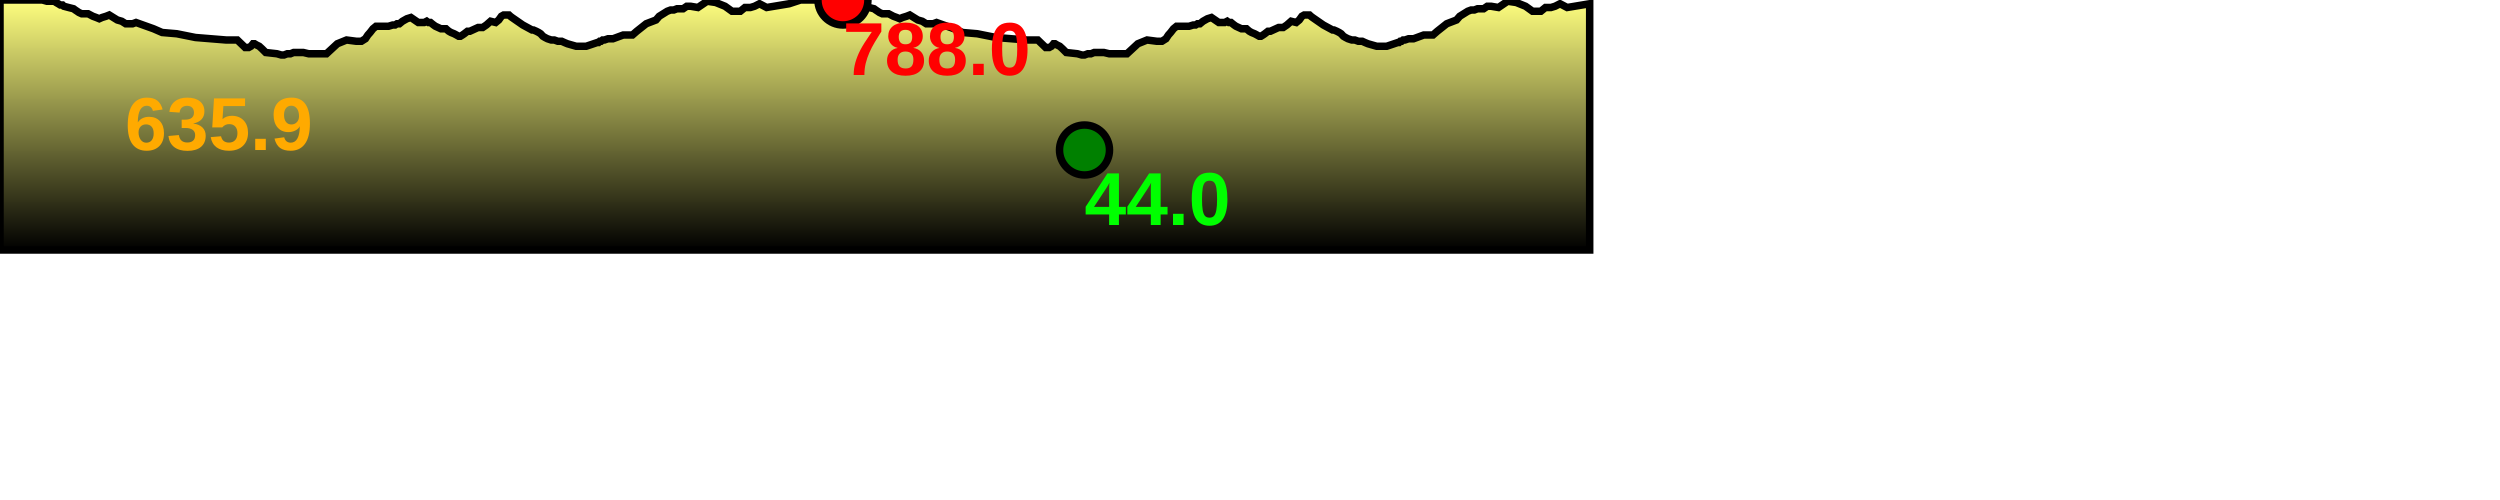
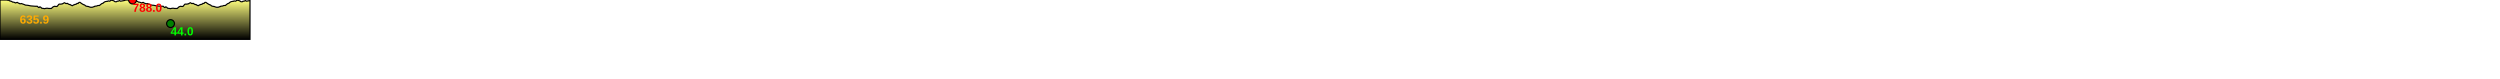
- <svg xmlns="http://www.w3.org/2000/svg" baseProfile="full" height="200px" version="1.1" width="1000px">
+ <svg xmlns="http://www.w3.org/2000/svg" baseProfile="full" height="200px" version="1.1" width="6358.737px">
  <defs>
    <linearGradient id="my-gradient" x1="0" x2="0" y1="0" y2="1">
      <stop offset="0.0" stop-color="#ffff7f" stop-opacity="1" />
      <stop offset="0.2" stop-color="#cccc66" stop-opacity="1" />
      <stop offset="1.0" stop-color="#000000" stop-opacity="1" />
    </linearGradient>
  </defs>
  <path d="M 0 0.0 L 16.966 0.0 L 18.754 0.5 L 19.859 0.5 L 21.725 0.5 L 22.434 1.0 L 23.304 1.5 L 24.113 2.0 L 25.016 2.0 L 25.532 2.5 L 27.416 3.0 L 29.413 3.5 L 30.081 4.0 L 30.838 4.5 L 31.567 5.0 L 32.668 5.5 L 35.236 5.5 L 37.135 6.5 L 38.491 7.0 L 39.708 7.5 L 40.813 7.0 L 42.447 6.5 L 43.711 6.0 L 45.32 7.0 L 46.941 8.0 L 48.684 8.5 L 50.274 9.5 L 51.757 9.5 L 53.05 9.5 L 54.41 9.0 L 61.395 11.5 L 64.85 13.0 L 70.716 13.5 L 78.187 15.0 L 90.49 16.0 L 94.927 16.0 L 98.041 19.0 L 99.489 19.0 L 100.382 18.5 L 101.212 17.5 L 101.815 17.5 L 102.639 18.0 L 103.682 18.5 L 104.778 19.5 L 106.285 21.0 L 110.78 21.5 L 112.517 22.0 L 113.592 22.0 L 114.915 21.5 L 116.199 21.5 L 117.445 21.0 L 118.626 21.0 L 119.928 21.0 L 121.354 21.0 L 123.453 21.5 L 130.603 21.5 L 134.927 17.5 L 138.618 16.0 L 142.47 16.5 L 144.566 16.5 L 146.159 15.5 L 147.149 14.0 L 148.041 13.0 L 149.203 11.5 L 150.427 10.5 L 152.252 10.5 L 153.481 10.5 L 154.489 10.5 L 155.425 10.5 L 157.078 10.0 L 158.028 10.0 L 158.795 9.5 L 159.772 9.5 L 160.987 8.5 L 162.756 7.5 L 164.367 7.0 L 167.289 9.0 L 168.485 9.0 L 169.694 9.0 L 170.665 8.5 L 171.35 9.0 L 171.74 9.0 L 172.201 9.0 L 172.804 9.5 L 173.452 10.0 L 174.158 10.5 L 176.342 11.5 L 177.162 11.5 L 177.762 11.5 L 178.372 11.5 L 178.926 12.0 L 179.538 12.5 L 180.416 13.0 L 181.65 13.5 L 182.582 14.0 L 183.458 14.5 L 184.164 14.5 L 184.988 14.0 L 185.711 13.5 L 186.998 12.5 L 187.943 12.5 L 191.24 11.0 L 193.074 11.0 L 194.544 10.0 L 196.25 8.5 L 198.277 9.0 L 199.49 8.0 L 200.569 6.5 L 201.452 6.0 L 202.161 6.0 L 202.637 6.0 L 203.163 6.0 L 203.59 6.0 L 204.132 6.5 L 204.798 7.0 L 209.132 10.0 L 212.82 12.0 L 213.38 12.0 L 214.528 12.5 L 215.486 13.0 L 216.249 13.5 L 217.163 14.5 L 218.007 15.0 L 218.975 15.5 L 220.509 16.0 L 221.719 16.0 L 223.111 16.5 L 224.666 16.5 L 225.757 17.0 L 226.959 17.5 L 230.454 18.5 L 234.483 18.5 L 238.932 17.0 L 239.393 17.0 L 239.906 16.5 L 240.433 16.5 L 241.048 16.0 L 241.775 16.0 L 243.22 15.5 L 245.219 15.5 L 249.289 14.0 L 250.064 14.0 L 251.033 14.0 L 252.979 14.0 L 254.695 12.5 L 258.478 9.5 L 259.768 9.0 L 262.389 8.0 L 263.692 6.5 L 266.905 4.5 L 268.252 4.0 L 269.514 4.0 L 270.814 3.5 L 272.003 3.5 L 273.255 3.5 L 274.714 2.5 L 276.203 2.5 L 279.163 3.0 L 282.851 0.5 L 286.272 1.0 L 290.009 2.5 L 292.794 4.5 L 294.752 4.5 L 296.126 4.5 L 297.974 3.0 L 300.169 3.0 L 301.83 2.5 L 303.794 1.5 L 306.653 3.0 L 315.662 1.5 L 320.211 0.0 L 320.211 0.0 L 337.177 0.0 L 338.965 0.5 L 340.07 0.5 L 341.936 0.5 L 342.645 1.0 L 343.516 1.5 L 344.324 2.0 L 345.228 2.0 L 345.743 2.5 L 347.627 3.0 L 349.624 3.5 L 350.292 4.0 L 351.049 4.5 L 351.778 5.0 L 352.879 5.5 L 355.447 5.5 L 357.346 6.5 L 358.702 7.0 L 359.919 7.5 L 361.024 7.0 L 362.658 6.5 L 363.922 6.0 L 365.531 7.0 L 367.153 8.0 L 368.895 8.5 L 370.485 9.5 L 371.968 9.5 L 373.261 9.5 L 374.621 9.0 L 381.606 11.5 L 385.061 13.0 L 390.927 13.5 L 398.398 15.0 L 410.702 16.0 L 415.138 16.0 L 418.252 19.0 L 419.7 19.0 L 420.593 18.5 L 421.423 17.5 L 422.026 17.5 L 422.85 18.0 L 423.893 18.5 L 424.99 19.5 L 426.496 21.0 L 430.992 21.5 L 432.729 22.0 L 433.803 22.0 L 435.126 21.5 L 436.41 21.5 L 437.656 21.0 L 438.837 21.0 L 440.14 21.0 L 441.565 21.0 L 443.664 21.5 L 450.815 21.5 L 455.138 17.5 L 458.83 16.0 L 462.681 16.5 L 464.778 16.5 L 466.371 15.5 L 467.361 14.0 L 468.253 13.0 L 469.414 11.5 L 470.638 10.5 L 472.463 10.5 L 473.693 10.5 L 474.7 10.5 L 475.636 10.5 L 477.289 10.0 L 478.239 10.0 L 479.006 9.5 L 479.983 9.5 L 481.198 8.5 L 482.968 7.5 L 484.578 7.0 L 487.501 9.0 L 488.697 9.0 L 489.905 9.0 L 490.876 8.5 L 491.561 9.0 L 491.951 9.0 L 492.412 9.0 L 493.015 9.5 L 493.663 10.0 L 494.37 10.5 L 496.553 11.5 L 497.373 11.5 L 497.973 11.5 L 498.584 11.5 L 499.137 12.0 L 499.749 12.5 L 500.627 13.0 L 501.861 13.5 L 502.794 14.0 L 503.669 14.5 L 504.375 14.5 L 505.2 14.0 L 505.922 13.5 L 507.209 12.5 L 508.154 12.5 L 511.452 11.0 L 513.285 11.0 L 514.755 10.0 L 516.461 8.5 L 518.489 9.0 L 519.701 8.0 L 520.78 6.5 L 521.664 6.0 L 522.372 6.0 L 522.848 6.0 L 523.375 6.0 L 523.802 6.0 L 524.343 6.5 L 525.009 7.0 L 529.343 10.0 L 533.032 12.0 L 533.592 12.0 L 534.739 12.5 L 535.697 13.0 L 536.46 13.5 L 537.374 14.5 L 538.219 15.0 L 539.187 15.5 L 540.72 16.0 L 541.93 16.0 L 543.322 16.5 L 544.877 16.5 L 545.968 17.0 L 547.17 17.5 L 550.665 18.5 L 554.695 18.5 L 559.143 17.0 L 559.604 17.0 L 560.118 16.5 L 560.644 16.5 L 561.26 16.0 L 561.986 16.0 L 563.431 15.5 L 565.43 15.5 L 569.501 14.0 L 570.275 14.0 L 571.244 14.0 L 573.19 14.0 L 574.906 12.5 L 578.689 9.5 L 579.98 9.0 L 582.6 8.0 L 583.903 6.5 L 587.116 4.5 L 588.464 4.0 L 589.725 4.0 L 591.025 3.5 L 592.214 3.5 L 593.466 3.5 L 594.926 2.5 L 596.414 2.5 L 599.374 3.0 L 603.062 0.5 L 606.483 1.0 L 610.221 2.5 L 613.005 4.5 L 614.964 4.5 L 616.337 4.5 L 618.185 3.0 L 620.38 3.0 L 622.041 2.5 L 624.005 1.5 L 626.865 3.0 L 635.874 1.5 L 635.874 100 L 0.0 100 L 0.0 0.0" fill="url(#my-gradient)" stroke="black" stroke-width="3" />
  <circle cx="337.177" cy="0" fill="red" r="10" stroke="black" stroke-width="3" />
  <circle cx="433.803" cy="60" fill="green" r="10" stroke="black" stroke-width="3" />
  <text fill="#ffaa00" font-family="Arial" font-size="30px" font-weight="bold" stroke="none" x="50" y="60">635.9</text>
  <text fill="#ff0000" font-family="Arial" font-size="30px" font-weight="bold" stroke="none" x="337.177" y="30">788.0</text>
  <text fill="#00ff00" font-family="Arial" font-size="30px" font-weight="bold" stroke="none" x="433.803" y="90">44.0</text>
</svg>
